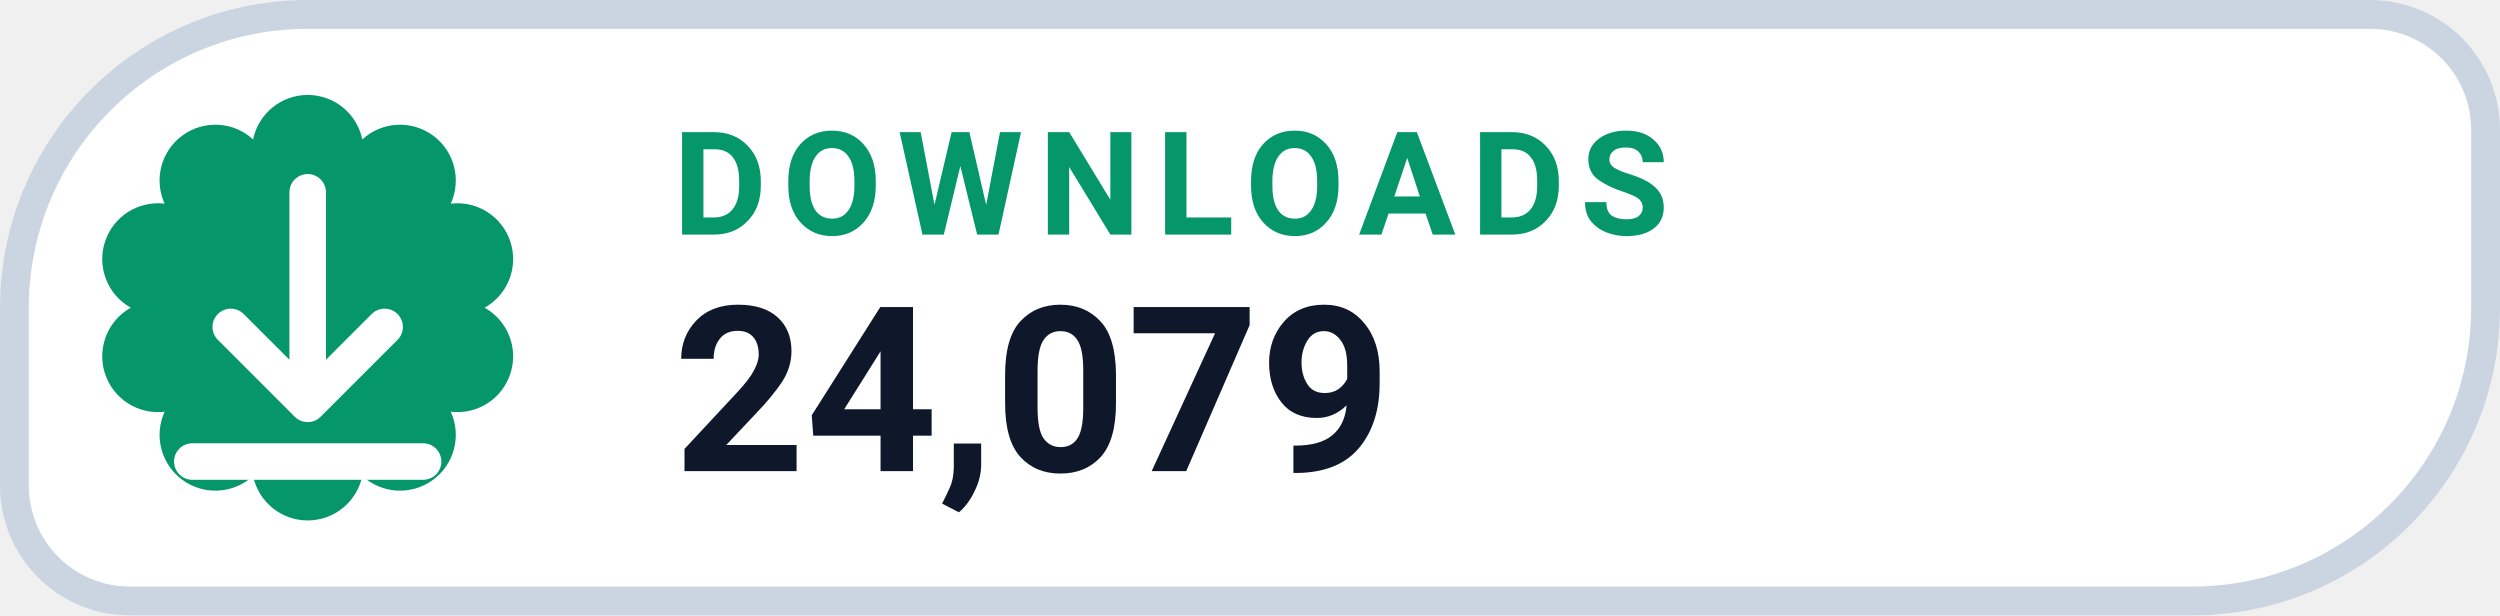
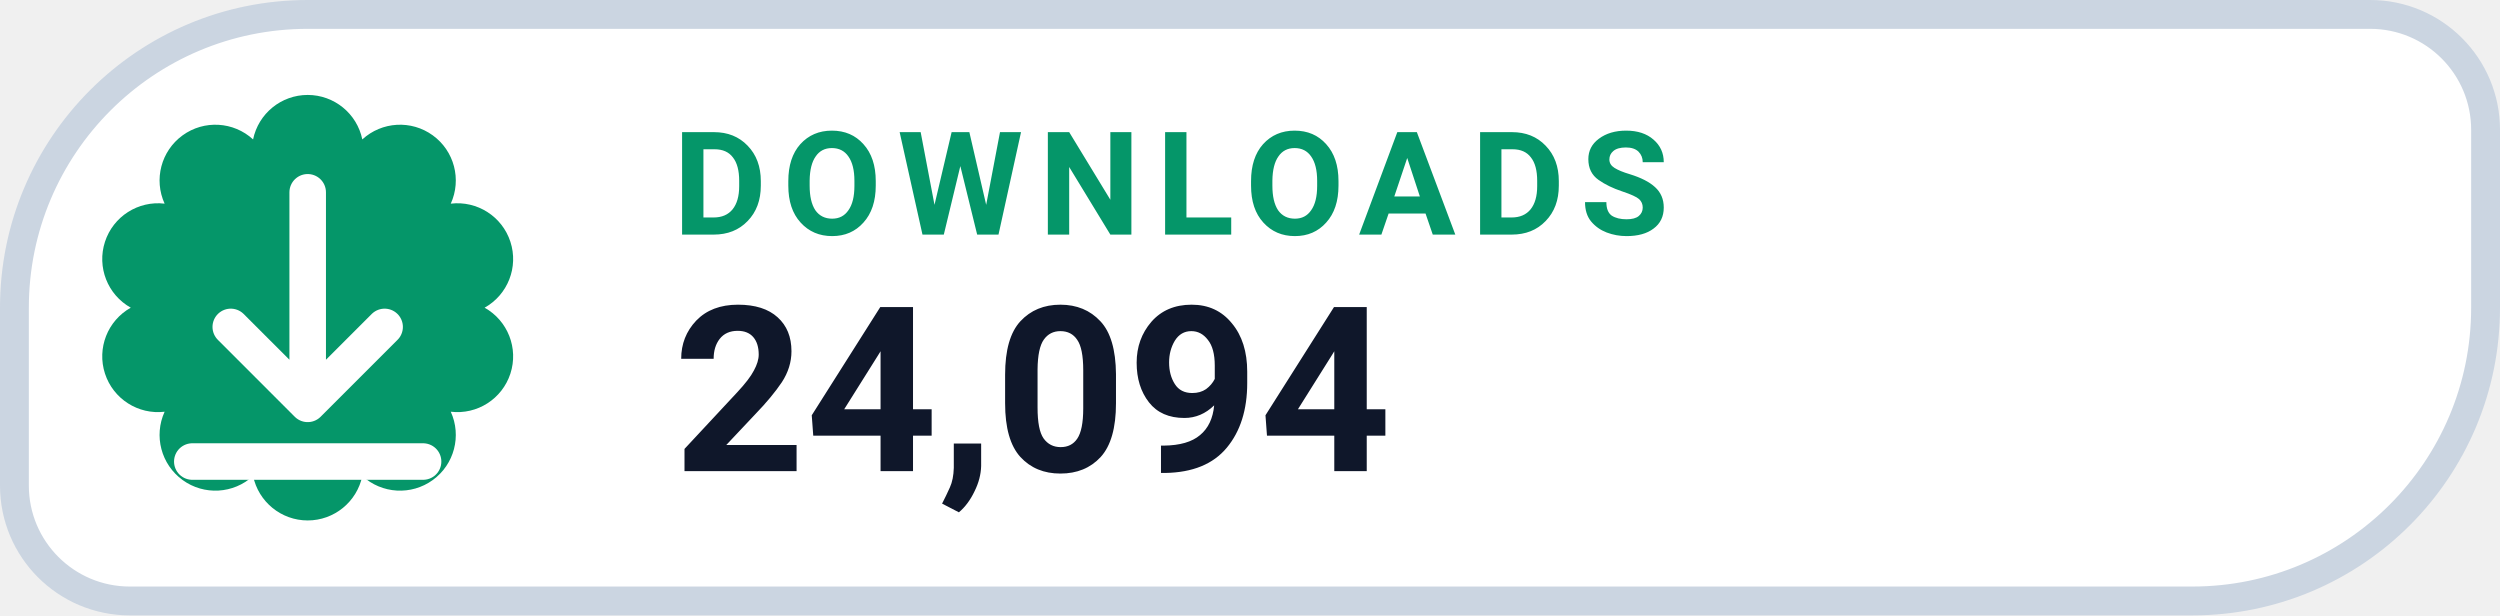
- <svg xmlns="http://www.w3.org/2000/svg" width="130" height="32" viewBox="0 0 130 32" role="img" aria-label="DOWNLOADS 24,079">
+ <svg xmlns="http://www.w3.org/2000/svg" width="130" height="32" viewBox="0 0 130 32" role="img" aria-label="DOWNLOADS 24,094">
  <path d="M 16.00 0.75 H 123.25 A 6.00 6.00 0 0 1 129.25 6.75 V 16.00 A 15.25 15.25 0 0 1 114.00 31.25 H 6.75 A 6.00 6.00 0 0 1 0.75 25.25 V 16.00 A 15.25 15.25 0 0 1 16.00 0.75 Z" fill="#FFFFFF" stroke="#CBD5E1" stroke-width="1.5" />
  <path d="M 13.16 7.25 A 2.90 2.90 0 0 1 18.84 7.25 A 2.90 2.90 0 0 1 23.44 10.59 A 2.90 2.90 0 0 1 25.20 16.00 A 2.90 2.90 0 0 1 23.44 21.41 A 2.90 2.90 0 0 1 18.84 24.75 A 2.90 2.90 0 0 1 13.16 24.75 A 2.90 2.90 0 0 1 8.56 21.41 A 2.90 2.90 0 0 1 6.80 16.00 A 2.90 2.90 0 0 1 8.56 10.59 A 2.90 2.90 0 0 1 13.16 7.25 Z" fill="#059669" />
  <g transform="translate(16 16)" style="color:#FFFFFF;">
    <path d="M0 -6 v11 m0 0 l4 -4 m-4 4 l-4 -4 M-6 8 h12" fill="none" stroke="currentColor" stroke-width="1.9" stroke-linecap="round" stroke-linejoin="round" />
  </g>
  <text x="35" y="12.2" fill="#059669" font-family="-apple-system,BlinkMacSystemFont,'Segoe UI',Roboto,Helvetica,Arial,sans-serif" font-size="7.5" font-weight="700" letter-spacing=".8">DOWNLOADS</text>
-   <text x="35" y="24.5" fill="#0F172A" font-family="-apple-system,BlinkMacSystemFont,'Segoe UI',Roboto,Helvetica,Arial,sans-serif" font-size="12" font-weight="750">24,079</text>
+   <text x="35" y="24.5" fill="#0F172A" font-family="-apple-system,BlinkMacSystemFont,'Segoe UI',Roboto,Helvetica,Arial,sans-serif" font-size="12" font-weight="750">24,094</text>
</svg>
